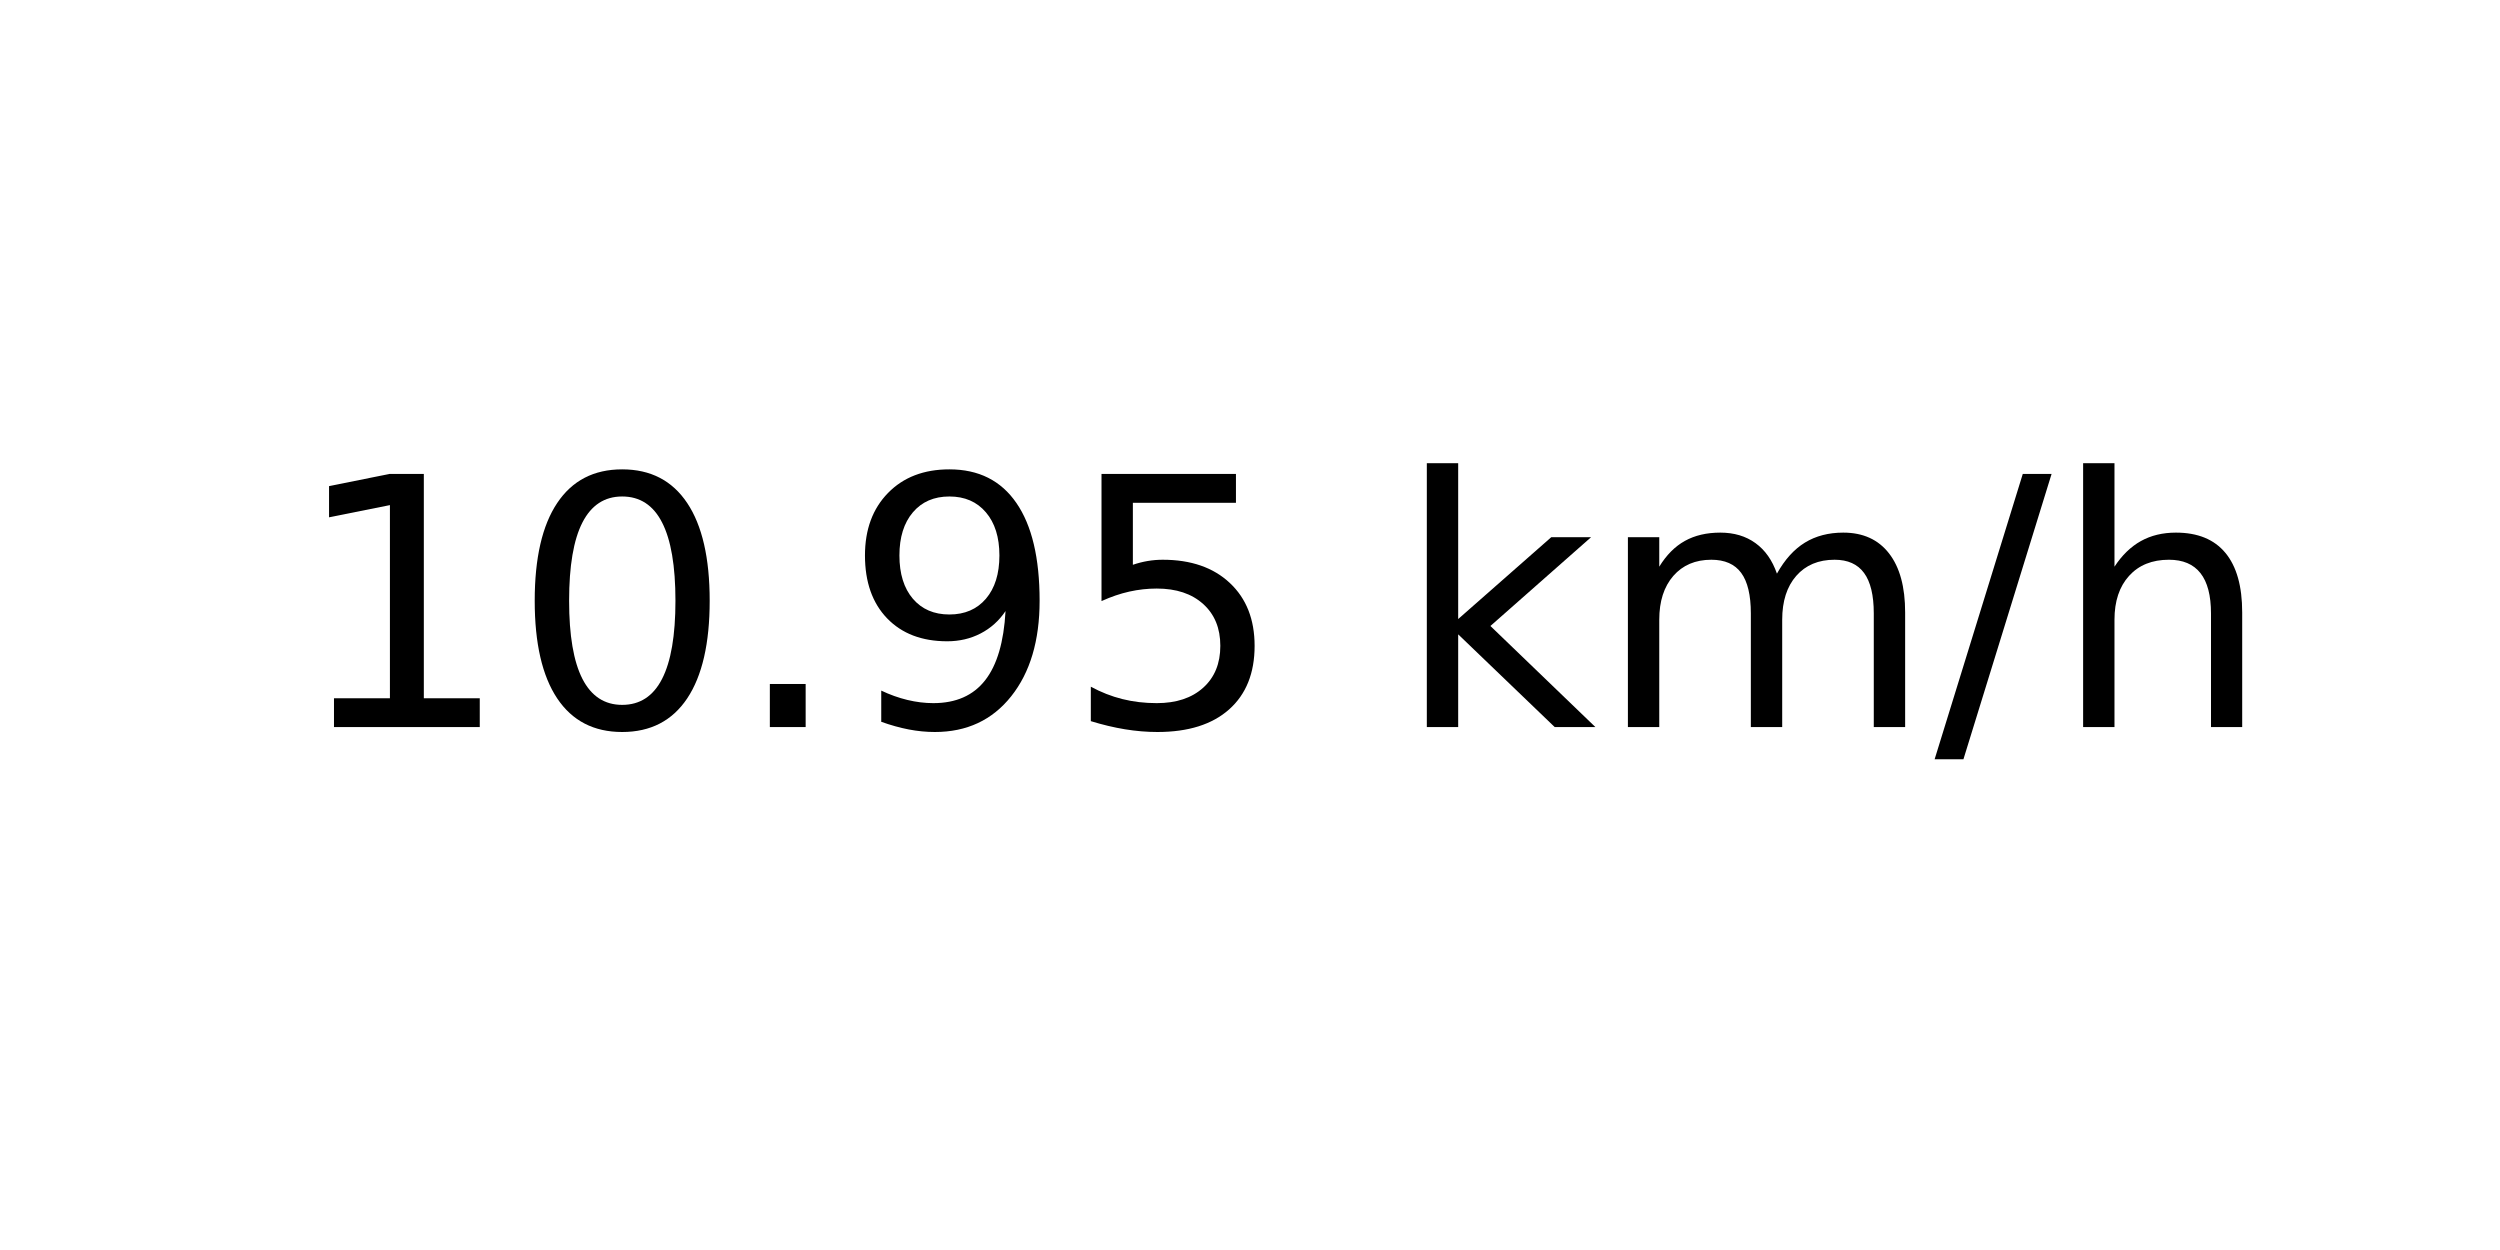
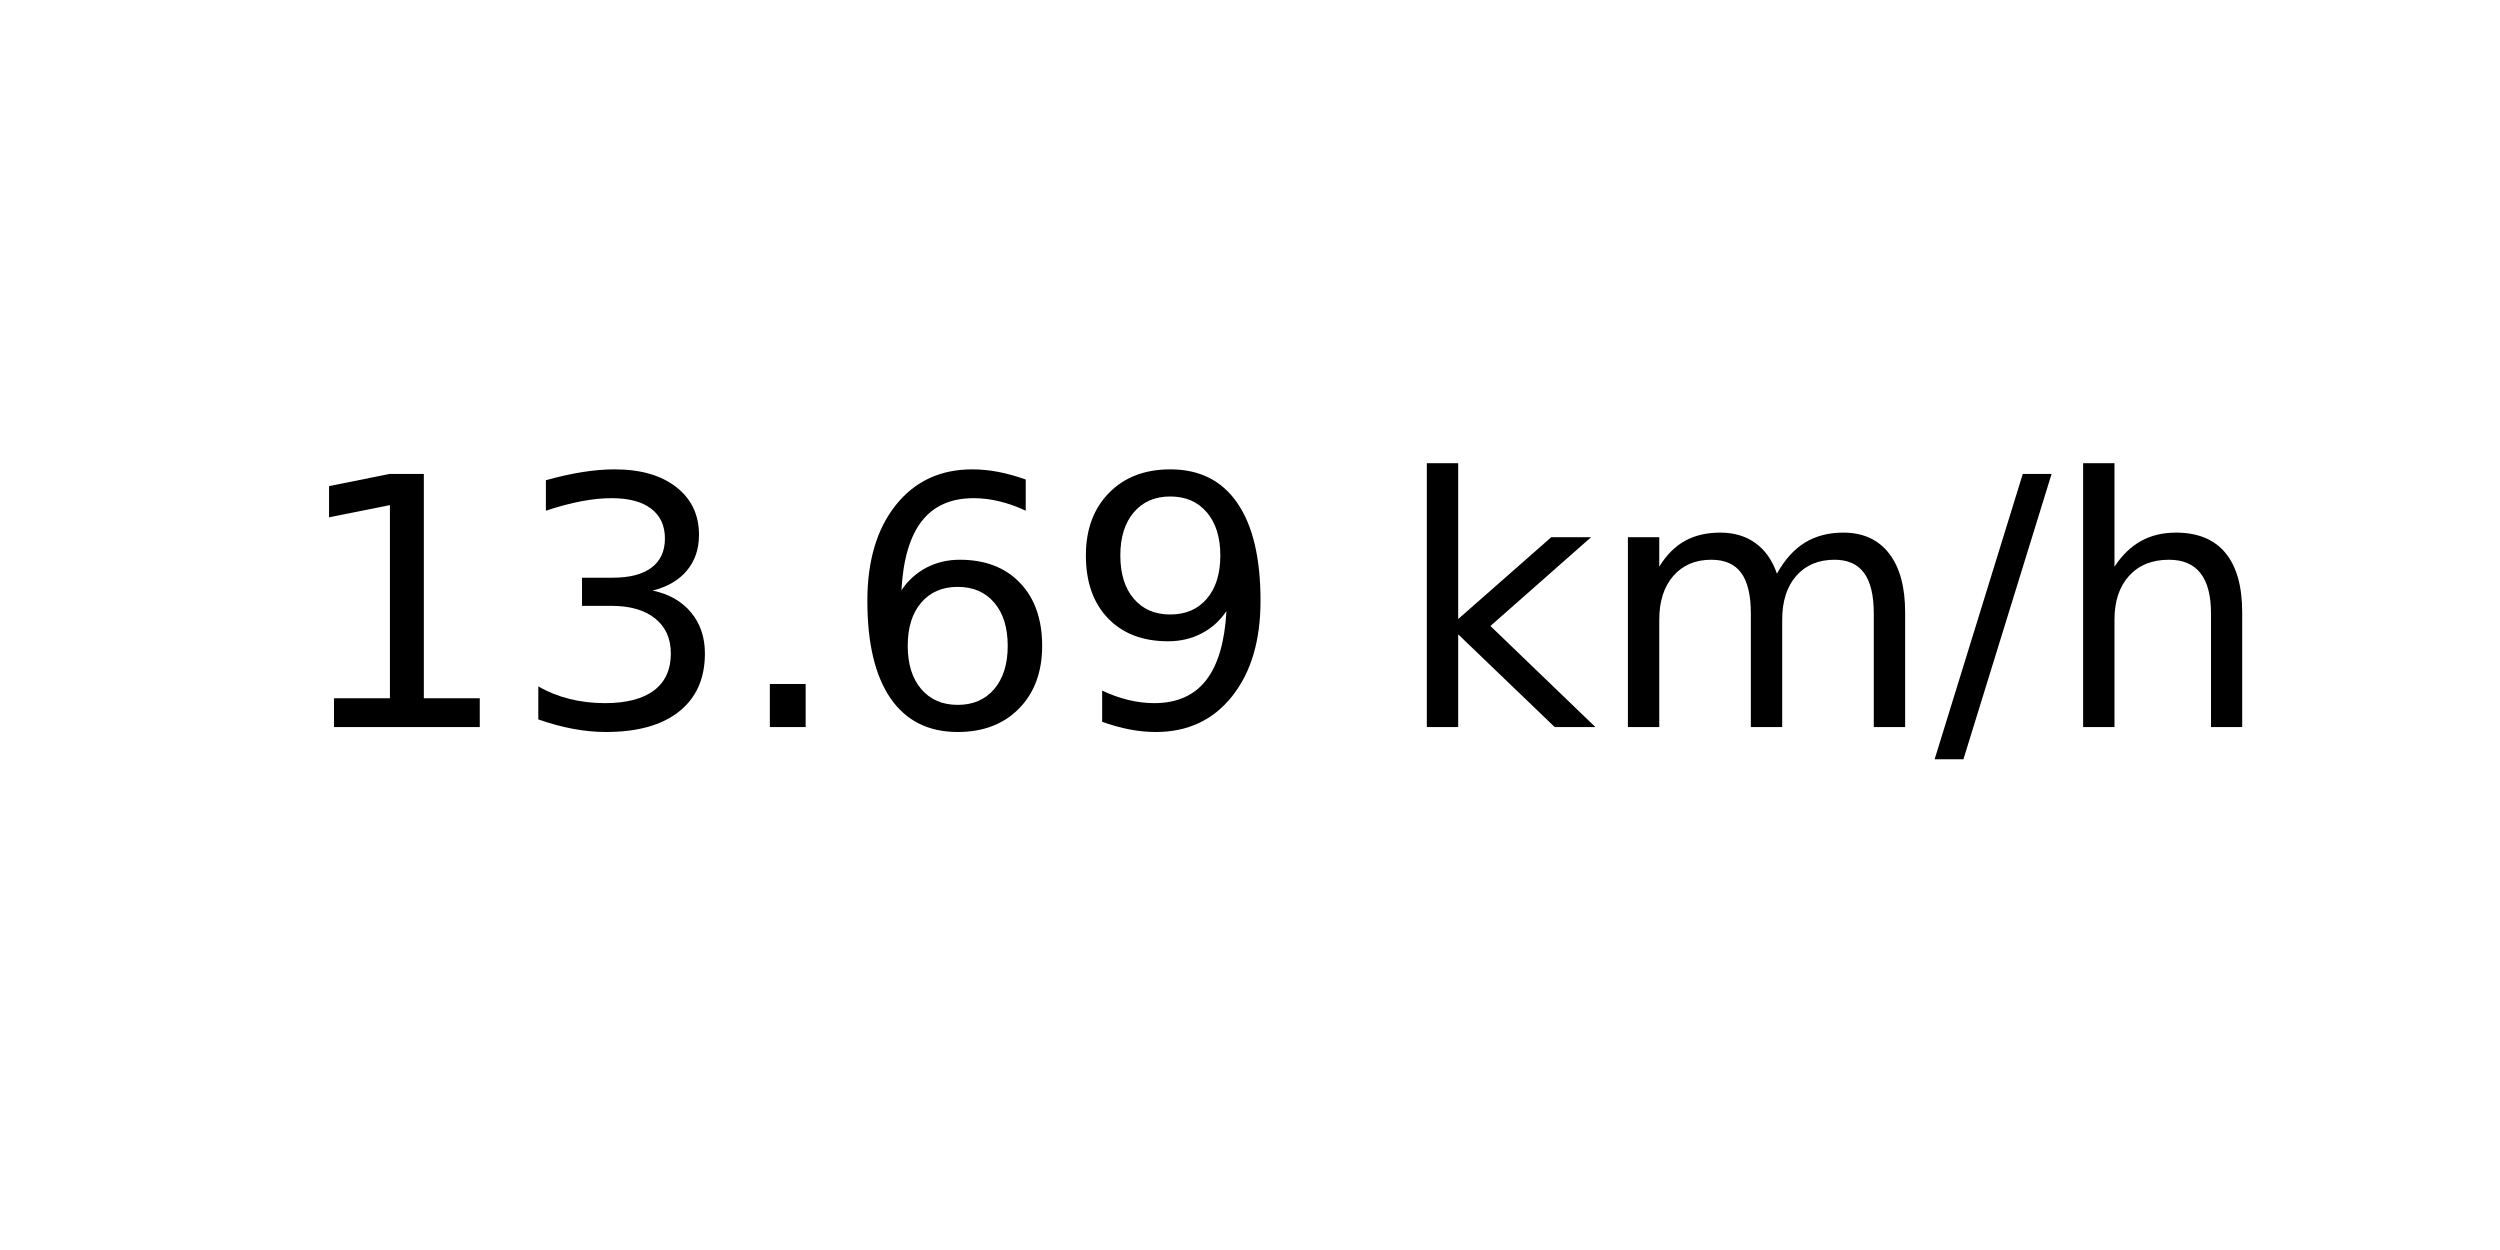
<svg xmlns="http://www.w3.org/2000/svg" xmlns:xlink="http://www.w3.org/1999/xlink" width="72pt" height="36pt" viewBox="0 0 72 36" version="1.1">
  <defs>
    <style type="text/css">*{stroke-linejoin: round; stroke-linecap: butt}</style>
  </defs>
  <g id="figure_1">
    <g id="axes_1">
      <g id="text_1">
        <g transform="translate(8.378125 20.93937) scale(0.1 -0.1)">
          <defs>
            <path id="DejaVuSans-31" d="M 794 531  L 1825 531  L 1825 4091  L 703 3866  L 703 4441  L 1819 4666  L 2450 4666  L 2450 531  L 3481 531  L 3481 0  L 794 0  L 794 531  z " transform="scale(0.015625)" />
-             <path id="DejaVuSans-30" d="M 2034 4250  Q 1547 4250 1301 3770  Q 1056 3291 1056 2328  Q 1056 1369 1301 889  Q 1547 409 2034 409  Q 2525 409 2770 889  Q 3016 1369 3016 2328  Q 3016 3291 2770 3770  Q 2525 4250 2034 4250  z M 2034 4750  Q 2819 4750 3233 4129  Q 3647 3509 3647 2328  Q 3647 1150 3233 529  Q 2819 -91 2034 -91  Q 1250 -91 836 529  Q 422 1150 422 2328  Q 422 3509 836 4129  Q 1250 4750 2034 4750  z " transform="scale(0.015625)" />
+             <path id="DejaVuSans-33" d="M 2597 2516  Q 3050 2419 3304 2112  Q 3559 1806 3559 1356  Q 3559 666 3084 287  Q 2609 -91 1734 -91  Q 1441 -91 1130 -33  Q 819 25 488 141  L 488 750  Q 750 597 1062 519  Q 1375 441 1716 441  Q 2309 441 2620 675  Q 2931 909 2931 1356  Q 2931 1769 2642 2001  Q 2353 2234 1838 2234  L 1294 2234  L 1294 2753  L 1863 2753  Q 2328 2753 2575 2939  Q 2822 3125 2822 3475  Q 2822 3834 2567 4026  Q 2313 4219 1838 4219  Q 1578 4219 1281 4162  Q 984 4106 628 3988  L 628 4550  Q 988 4650 1302 4700  Q 1616 4750 1894 4750  Q 2613 4750 3031 4423  Q 3450 4097 3450 3541  Q 3450 3153 3228 2886  Q 3006 2619 2597 2516  z " transform="scale(0.015625)" />
            <path id="DejaVuSans-2e" d="M 684 794  L 1344 794  L 1344 0  L 684 0  L 684 794  z " transform="scale(0.015625)" />
+             <path id="DejaVuSans-36" d="M 2113 2584  Q 1688 2584 1439 2293  Q 1191 2003 1191 1497  Q 1191 994 1439 701  Q 1688 409 2113 409  Q 2538 409 2786 701  Q 3034 994 3034 1497  Q 3034 2003 2786 2293  Q 2538 2584 2113 2584  z M 3366 4563  L 3366 3988  Q 3128 4100 2886 4159  Q 2644 4219 2406 4219  Q 1781 4219 1451 3797  Q 1122 3375 1075 2522  Q 1259 2794 1537 2939  Q 1816 3084 2150 3084  Q 2853 3084 3261 2657  Q 3669 2231 3669 1497  Q 3669 778 3244 343  Q 2819 -91 2113 -91  Q 1303 -91 875 529  Q 447 1150 447 2328  Q 447 3434 972 4092  Q 1497 4750 2381 4750  Q 2619 4750 2861 4703  Q 3103 4656 3366 4563  z " transform="scale(0.015625)" />
            <path id="DejaVuSans-39" d="M 703 97  L 703 672  Q 941 559 1184 500  Q 1428 441 1663 441  Q 2288 441 2617 861  Q 2947 1281 2994 2138  Q 2813 1869 2534 1725  Q 2256 1581 1919 1581  Q 1219 1581 811 2004  Q 403 2428 403 3163  Q 403 3881 828 4315  Q 1253 4750 1959 4750  Q 2769 4750 3195 4129  Q 3622 3509 3622 2328  Q 3622 1225 3098 567  Q 2575 -91 1691 -91  Q 1453 -91 1209 -44  Q 966 3 703 97  z M 1959 2075  Q 2384 2075 2632 2365  Q 2881 2656 2881 3163  Q 2881 3666 2632 3958  Q 2384 4250 1959 4250  Q 1534 4250 1286 3958  Q 1038 3666 1038 3163  Q 1038 2656 1286 2365  Q 1534 2075 1959 2075  z " transform="scale(0.015625)" />
-             <path id="DejaVuSans-35" d="M 691 4666  L 3169 4666  L 3169 4134  L 1269 4134  L 1269 2991  Q 1406 3038 1543 3061  Q 1681 3084 1819 3084  Q 2600 3084 3056 2656  Q 3513 2228 3513 1497  Q 3513 744 3044 326  Q 2575 -91 1722 -91  Q 1428 -91 1123 -41  Q 819 9 494 109  L 494 744  Q 775 591 1075 516  Q 1375 441 1709 441  Q 2250 441 2565 725  Q 2881 1009 2881 1497  Q 2881 1984 2565 2268  Q 2250 2553 1709 2553  Q 1456 2553 1204 2497  Q 953 2441 691 2322  L 691 4666  z " transform="scale(0.015625)" />
            <path id="DejaVuSans-20" transform="scale(0.015625)" />
            <path id="DejaVuSans-6b" d="M 581 4863  L 1159 4863  L 1159 1991  L 2875 3500  L 3609 3500  L 1753 1863  L 3688 0  L 2938 0  L 1159 1709  L 1159 0  L 581 0  L 581 4863  z " transform="scale(0.015625)" />
            <path id="DejaVuSans-6d" d="M 3328 2828  Q 3544 3216 3844 3400  Q 4144 3584 4550 3584  Q 5097 3584 5394 3201  Q 5691 2819 5691 2113  L 5691 0  L 5113 0  L 5113 2094  Q 5113 2597 4934 2840  Q 4756 3084 4391 3084  Q 3944 3084 3684 2787  Q 3425 2491 3425 1978  L 3425 0  L 2847 0  L 2847 2094  Q 2847 2600 2669 2842  Q 2491 3084 2119 3084  Q 1678 3084 1418 2786  Q 1159 2488 1159 1978  L 1159 0  L 581 0  L 581 3500  L 1159 3500  L 1159 2956  Q 1356 3278 1631 3431  Q 1906 3584 2284 3584  Q 2666 3584 2933 3390  Q 3200 3197 3328 2828  z " transform="scale(0.015625)" />
            <path id="DejaVuSans-2f" d="M 1625 4666  L 2156 4666  L 531 -594  L 0 -594  L 1625 4666  z " transform="scale(0.015625)" />
            <path id="DejaVuSans-68" d="M 3513 2113  L 3513 0  L 2938 0  L 2938 2094  Q 2938 2591 2744 2837  Q 2550 3084 2163 3084  Q 1697 3084 1428 2787  Q 1159 2491 1159 1978  L 1159 0  L 581 0  L 581 4863  L 1159 4863  L 1159 2956  Q 1366 3272 1645 3428  Q 1925 3584 2291 3584  Q 2894 3584 3203 3211  Q 3513 2838 3513 2113  z " transform="scale(0.015625)" />
          </defs>
          <use xlink:href="#DejaVuSans-31" />
-           <use xlink:href="#DejaVuSans-30" x="63.623" />
+           <use xlink:href="#DejaVuSans-33" x="63.623" />
          <use xlink:href="#DejaVuSans-2e" x="127.246" />
-           <use xlink:href="#DejaVuSans-39" x="159.033" />
-           <use xlink:href="#DejaVuSans-35" x="222.656" />
+           <use xlink:href="#DejaVuSans-36" x="159.033" />
+           <use xlink:href="#DejaVuSans-39" x="222.656" />
          <use xlink:href="#DejaVuSans-20" x="286.279" />
          <use xlink:href="#DejaVuSans-6b" x="318.066" />
          <use xlink:href="#DejaVuSans-6d" x="375.977" />
          <use xlink:href="#DejaVuSans-2f" x="473.389" />
          <use xlink:href="#DejaVuSans-68" x="507.08" />
        </g>
      </g>
    </g>
  </g>
</svg>
